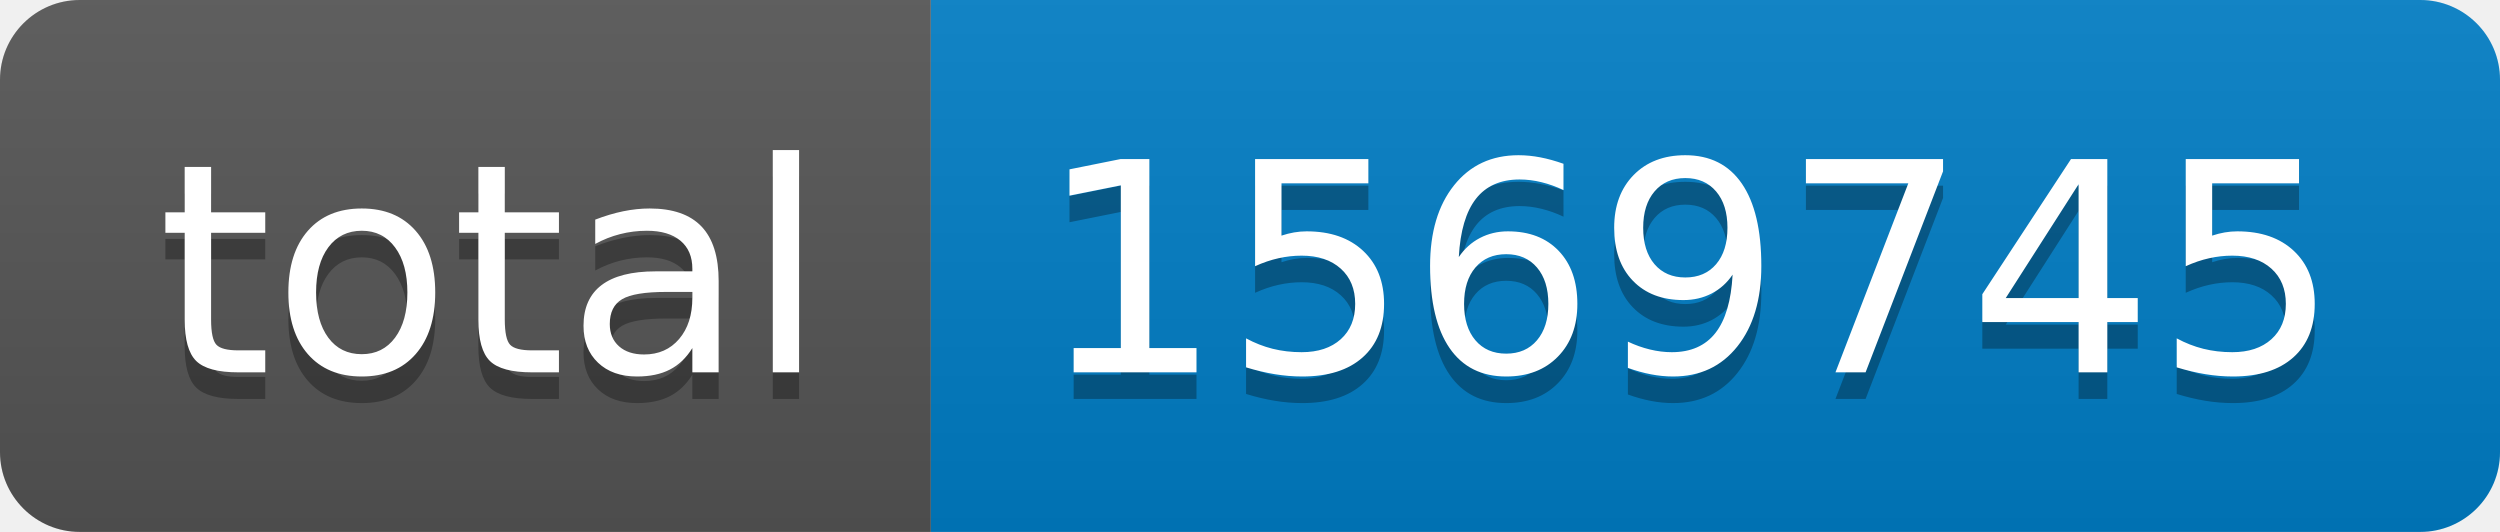
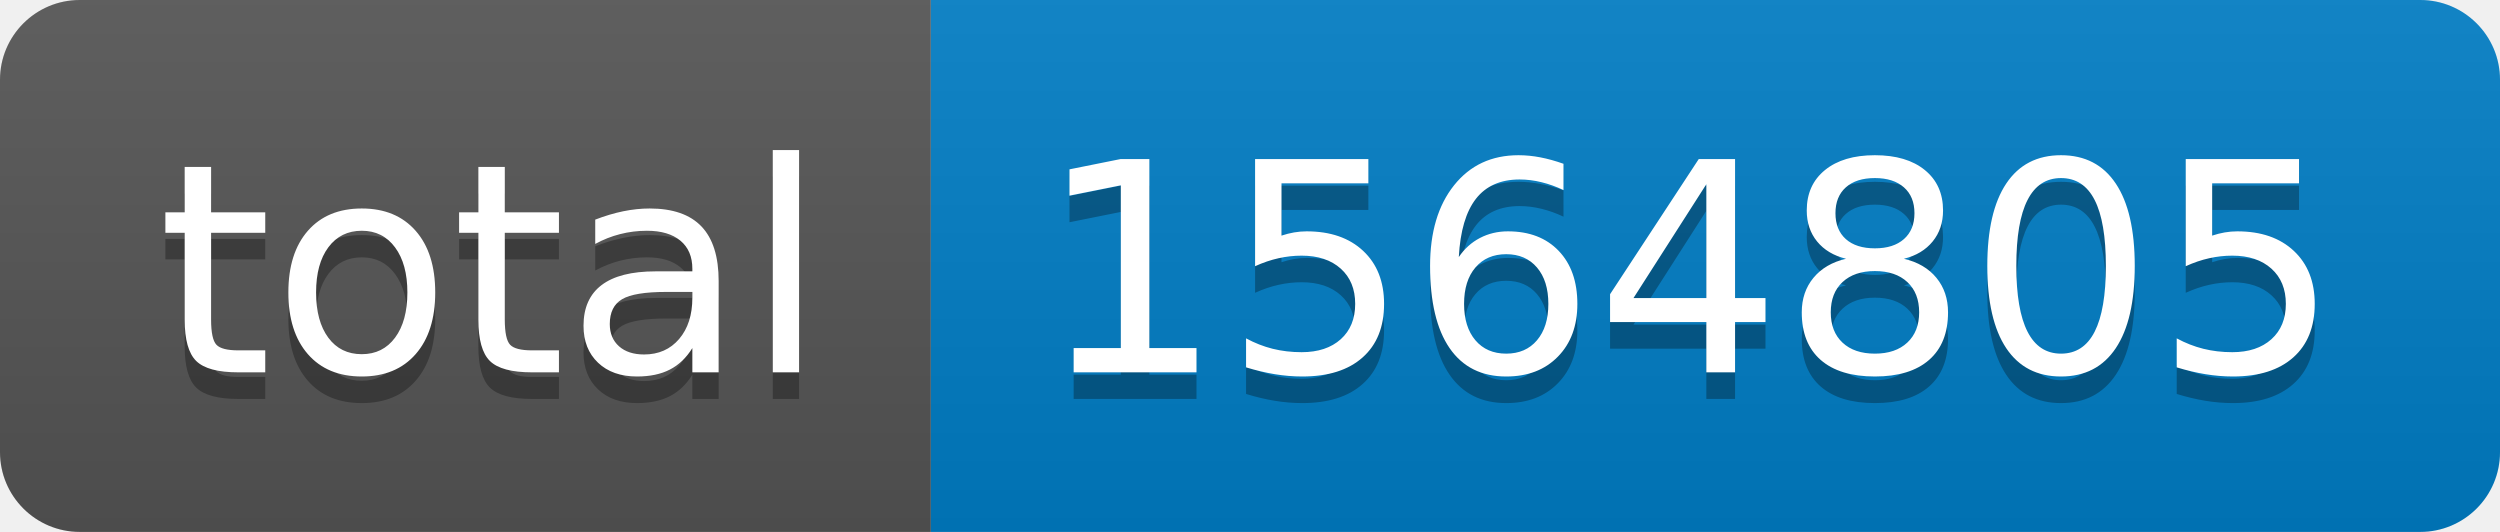
- <svg xmlns="http://www.w3.org/2000/svg" width="94" height="20" role="img" aria-label="total: 1569745">
+ <svg xmlns="http://www.w3.org/2000/svg" width="94" height="20" role="img" aria-label="total: 1564805">
  <linearGradient id="s" x2="0" y2="100%">
    <stop offset="0" stop-color="#bbb" stop-opacity=".1" />
    <stop offset="1" stop-opacity=".1" />
  </linearGradient>
  <clipPath id="r">
    <rect width="94" height="20" rx="3" fill="#fff" />
  </clipPath>
  <g clip-path="url(#r)">
    <rect width="35" height="20" fill="#555" />
    <rect x="35" width="59" height="20" fill="#007ec6" />
    <rect width="94" height="20" fill="url(#s)" />
  </g>
  <g fill="#fff" text-anchor="middle" font-family="Verdana,Geneva,DejaVu Sans,sans-serif" text-rendering="geometricPrecision" font-size="110">
    <text aria-hidden="true" x="185" y="150" fill="#010101" fill-opacity=".3" transform="scale(.1)" textLength="250">total</text>
    <text x="185" y="140" transform="scale(.1)" fill="#fff" textLength="250">total</text>
-     <text aria-hidden="true" x="635" y="150" fill="#010101" fill-opacity=".3" transform="scale(.1)" textLength="490">1569745</text>
-     <text x="635" y="140" transform="scale(.1)" fill="#fff" textLength="490">1569745</text>
+     <text aria-hidden="true" x="635" y="150" fill="#010101" fill-opacity=".3" transform="scale(.1)" textLength="490">1564805</text>
+     <text x="635" y="140" transform="scale(.1)" fill="#fff" textLength="490">1564805</text>
  </g>
</svg>
